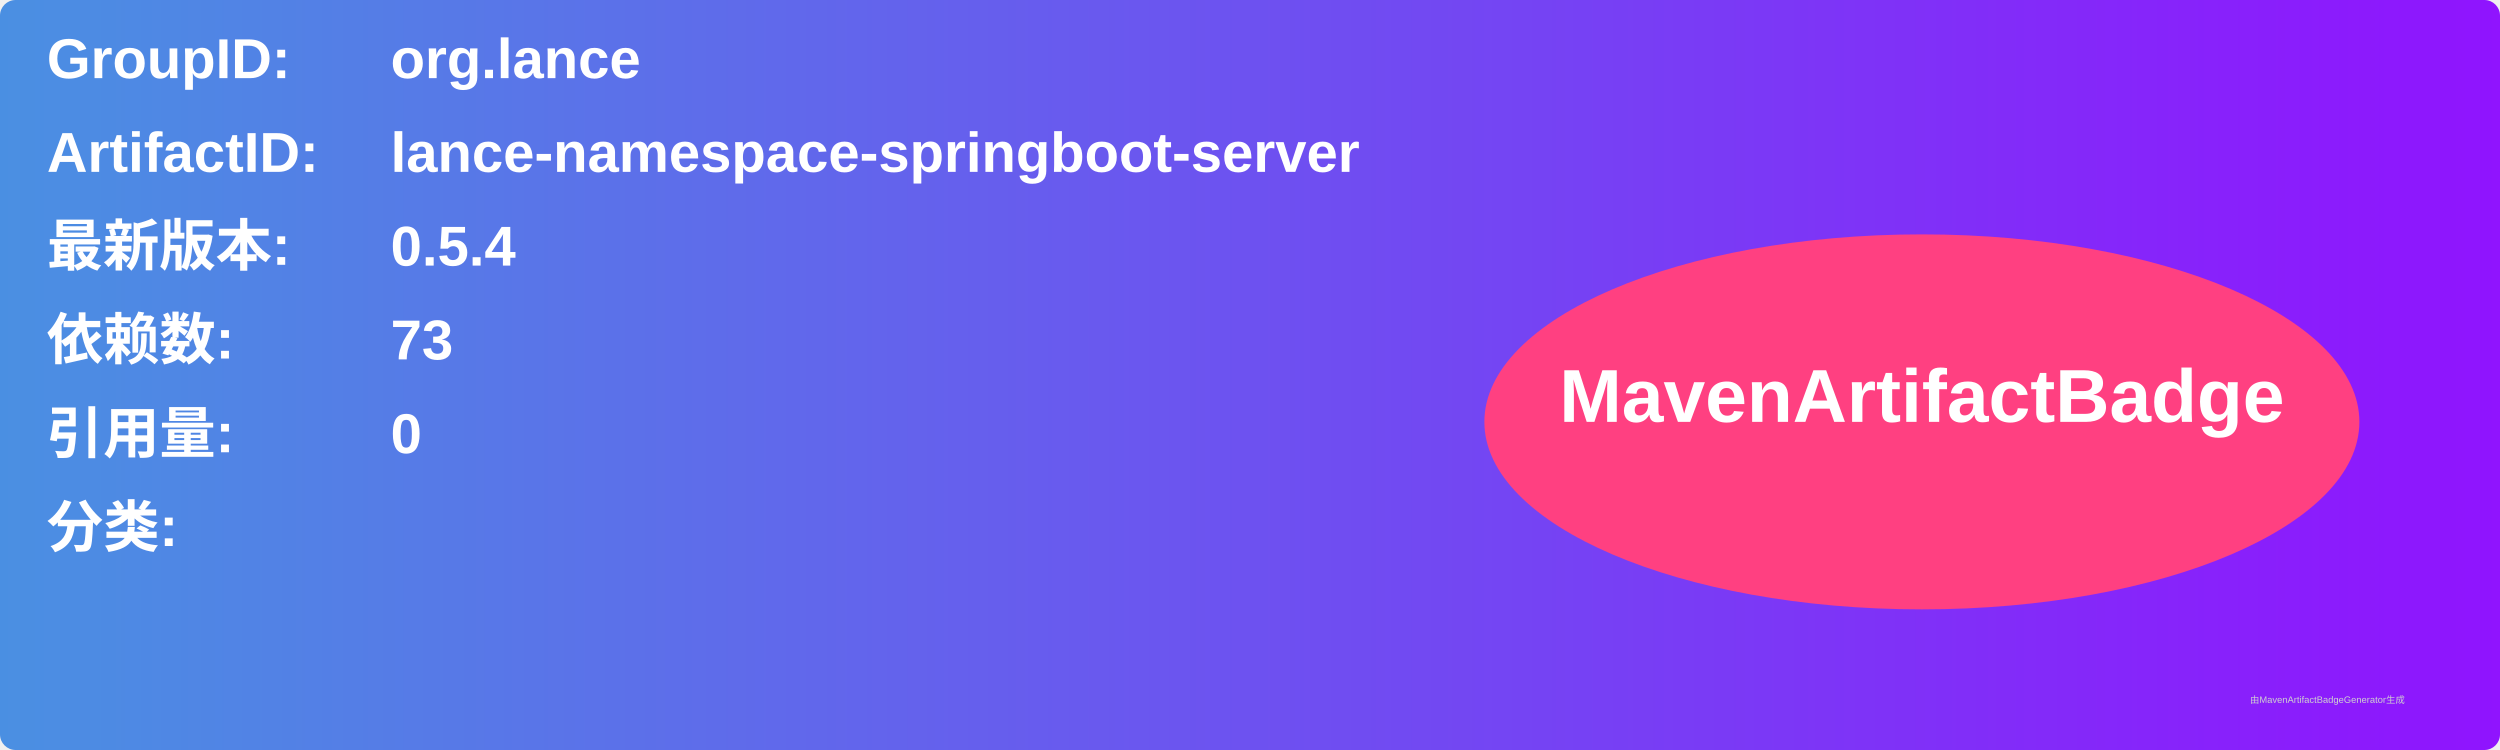
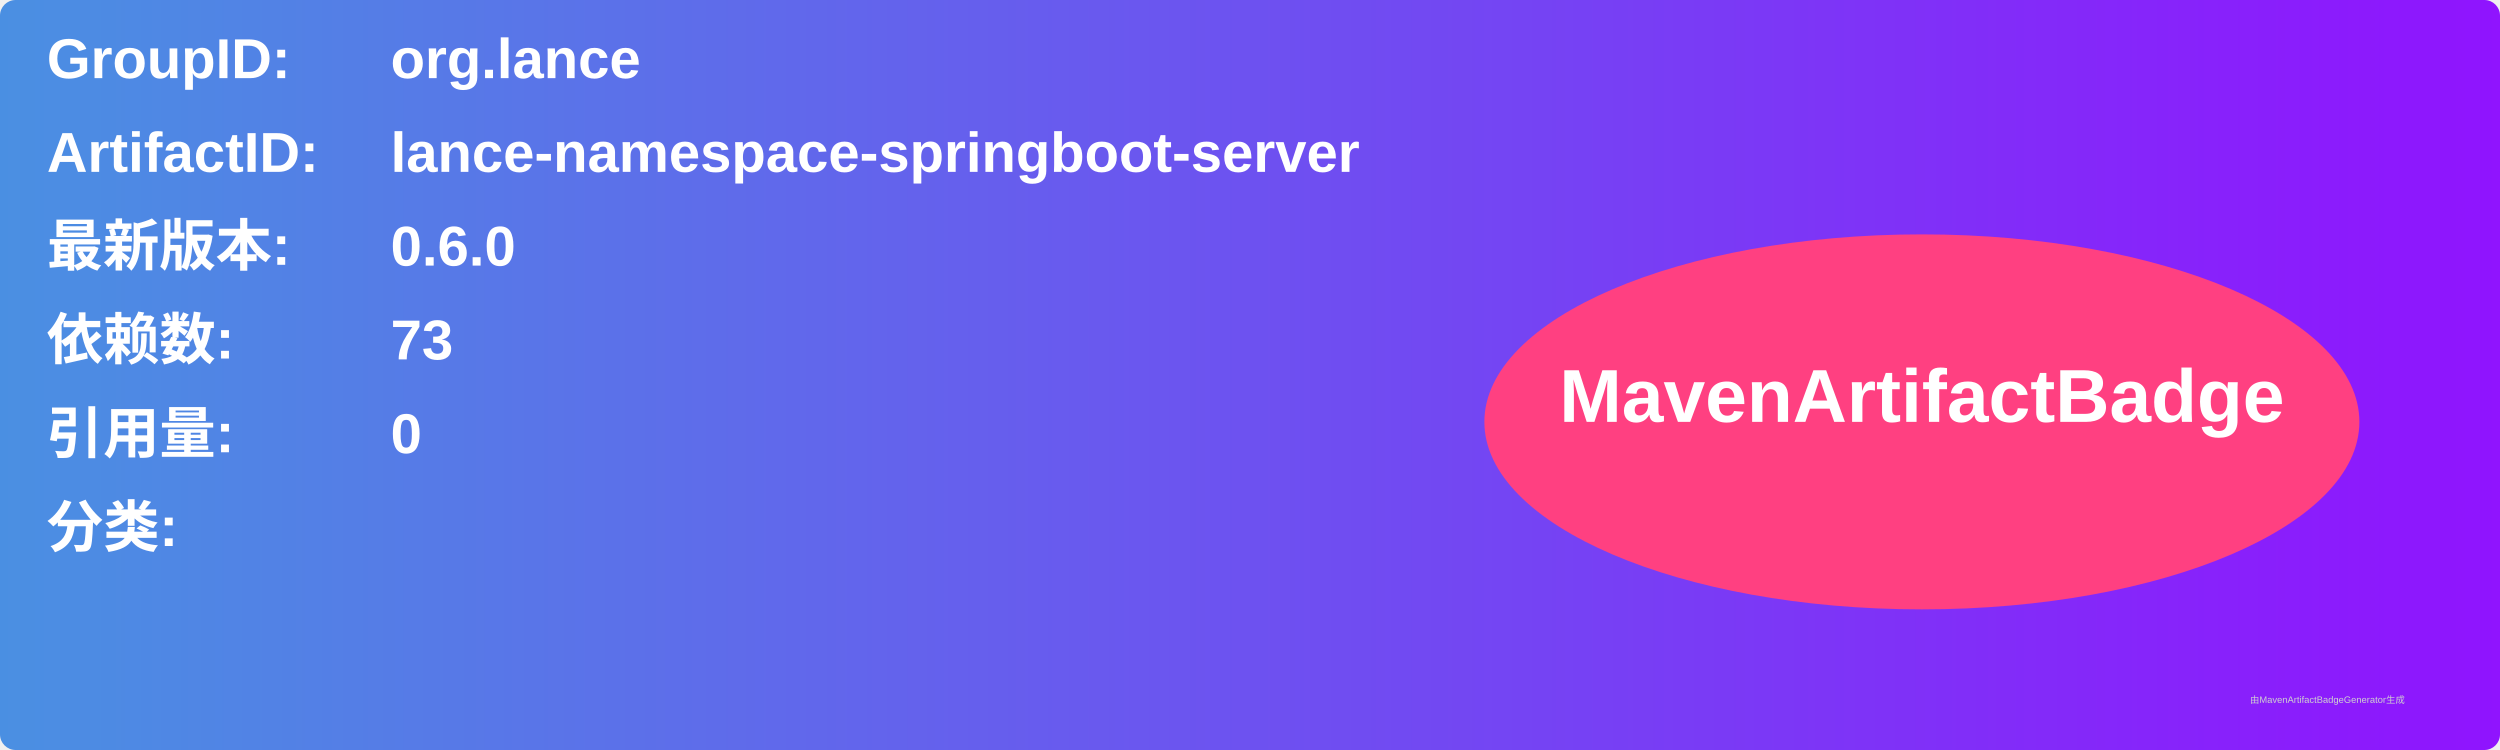
<svg xmlns="http://www.w3.org/2000/svg" width="800" height="240" viewBox="0 0 800 240">
  <linearGradient id="grad" x1="0%" y1="0%" x2="100%" y2="0%">
    <stop offset="0%" stop-color="#4a90e2" />
    <stop offset="100%" stop-color="#9013fe" />
  </linearGradient>
  <rect width="100%" height="100%" rx="5" ry="5" fill="url(#grad)" />
  <g transform="translate(15, 15)">
    <text x="0" y="10" font-family="Arial" font-size="18" fill="white" font-weight="bold" width="260">GroupID:</text>
    <text x="110" y="10" font-family="Arial" font-size="18" fill="white" font-weight="bold" width="460">org.lance</text>
    <text x="0" y="40" font-family="Arial" font-size="18" fill="white" font-weight="bold" width="260">ArtifactID:</text>
    <text x="110" y="40" font-family="Arial" font-size="18" fill="white" font-weight="bold" width="460">lance-namespace-springboot-server</text>
    <text x="0" y="70" font-family="Arial" font-size="18" fill="white" font-weight="bold">最新版本:</text>
    <text x="110" y="70" font-family="Arial" font-size="18" fill="white" font-weight="bold">
-       <tspan font-weight="bold">0.5.4</tspan>
+       <tspan font-weight="bold">0.6.0</tspan>
    </text>
    <text x="0" y="100" font-family="Arial" font-size="18" fill="white" font-weight="bold">依赖数: </text>
    <text x="110" y="100" font-family="Arial" font-size="18" fill="white">
      <tspan font-weight="bold">73</tspan>
    </text>
    <text x="0" y="130" font-family="Arial" font-size="18" fill="white" font-weight="bold">引用量: </text>
    <text x="110" y="130" font-family="Arial" font-size="18" fill="white">
      <tspan font-weight="bold">0</tspan>
    </text>
    <text x="0" y="160" font-family="Arial" font-size="18" fill="white" font-weight="bold">分类:</text>
    <text x="10" y="190" font-family="Arial" font-size="10" fill="white">
      <tspan font-weight="bold" />
    </text>
    <ellipse cx="600" cy="120" rx="140" ry="60" fill="#ff4081" />
    <text x="600" y="120" text-anchor="middle" font-family="Arial" font-size="24" fill="white" font-weight="bold">MavenArtifactBadge</text>
  </g>
  <text x="720" y="225" font-family="Arial" font-size="3" fill="#d0d0d0">由MavenArtifactBadgeGenerator生成</text>
</svg>
